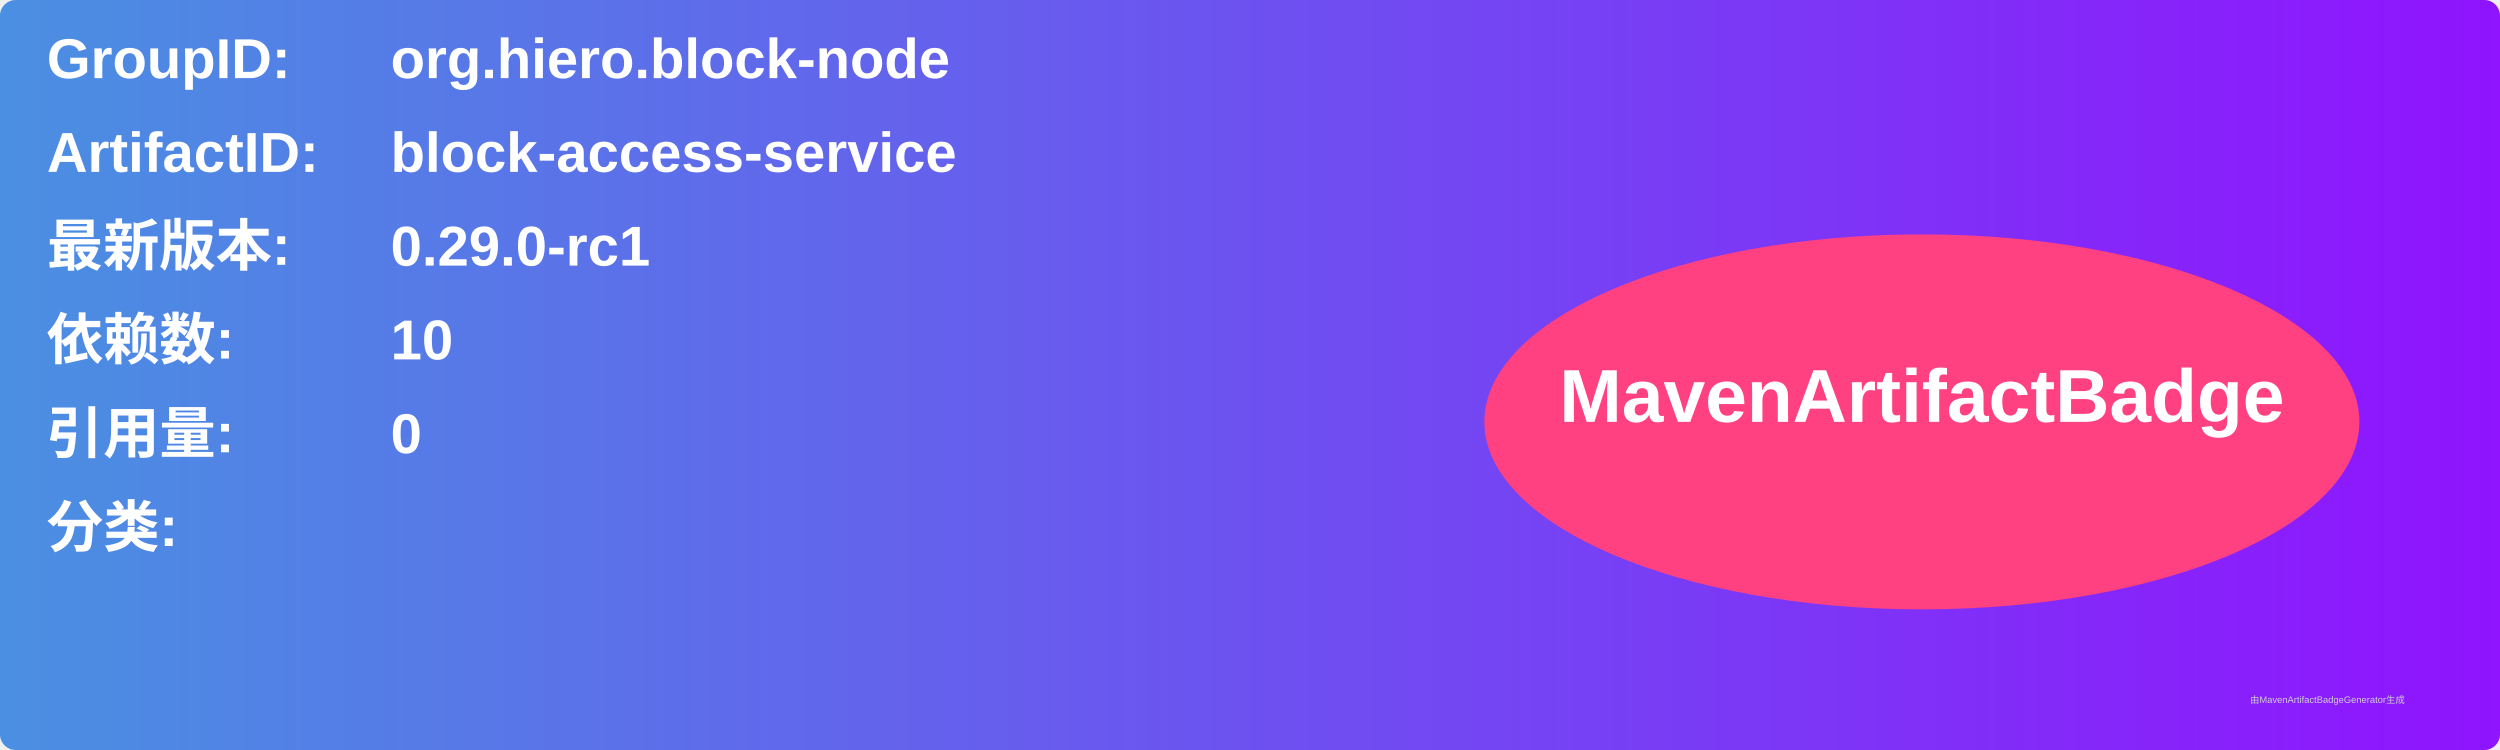
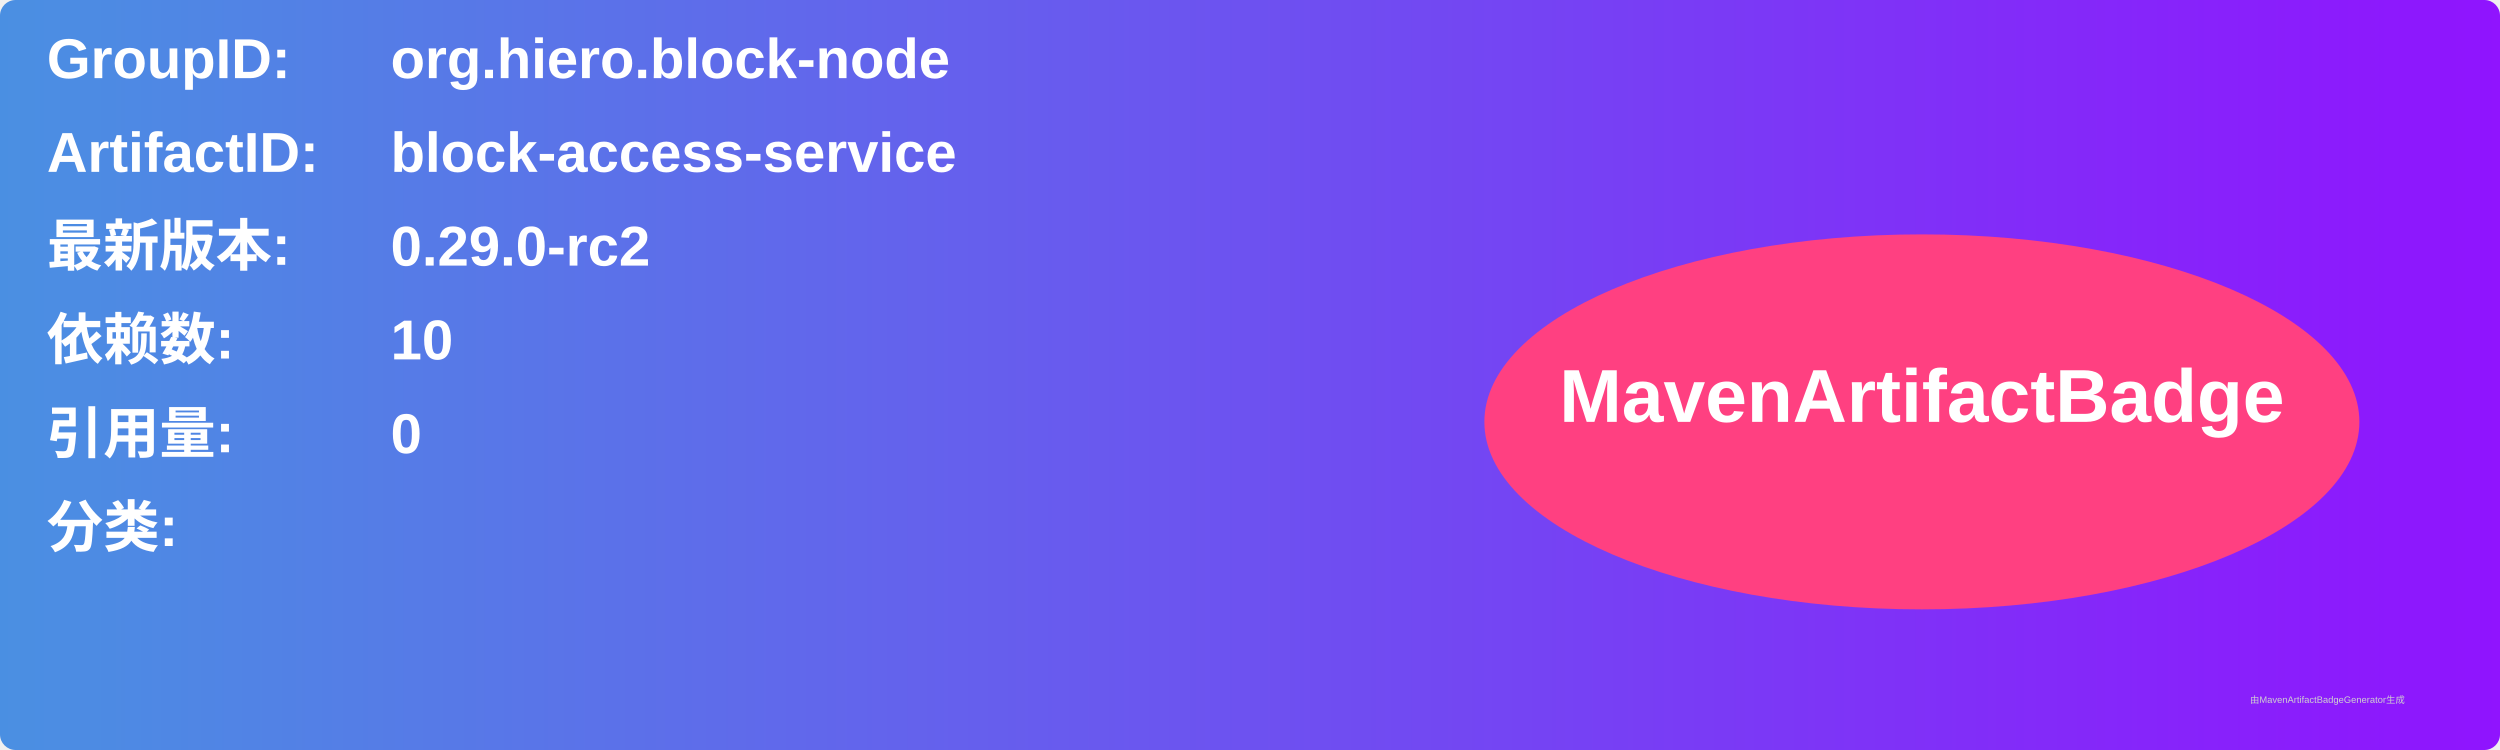
<svg xmlns="http://www.w3.org/2000/svg" width="800" height="240" viewBox="0 0 800 240">
  <linearGradient id="grad" x1="0%" y1="0%" x2="100%" y2="0%">
    <stop offset="0%" stop-color="#4a90e2" />
    <stop offset="100%" stop-color="#9013fe" />
  </linearGradient>
  <rect width="100%" height="100%" rx="5" ry="5" fill="url(#grad)" />
  <g transform="translate(15, 15)">
    <text x="0" y="10" font-family="Arial" font-size="18" fill="white" font-weight="bold" width="260">GroupID:</text>
    <text x="110" y="10" font-family="Arial" font-size="18" fill="white" font-weight="bold" width="460">org.hiero.block-node</text>
    <text x="0" y="40" font-family="Arial" font-size="18" fill="white" font-weight="bold" width="260">ArtifactID:</text>
    <text x="110" y="40" font-family="Arial" font-size="18" fill="white" font-weight="bold" width="460">block-access-service</text>
    <text x="0" y="70" font-family="Arial" font-size="18" fill="white" font-weight="bold">最新版本:</text>
    <text x="110" y="70" font-family="Arial" font-size="18" fill="white" font-weight="bold">
-       <tspan font-weight="bold">0.29.0-rc1</tspan>
+       <tspan font-weight="bold">0.29.0-rc2</tspan>
    </text>
    <text x="0" y="100" font-family="Arial" font-size="18" fill="white" font-weight="bold">依赖数: </text>
    <text x="110" y="100" font-family="Arial" font-size="18" fill="white">
      <tspan font-weight="bold">10</tspan>
    </text>
    <text x="0" y="130" font-family="Arial" font-size="18" fill="white" font-weight="bold">引用量: </text>
    <text x="110" y="130" font-family="Arial" font-size="18" fill="white">
      <tspan font-weight="bold">0</tspan>
    </text>
    <text x="0" y="160" font-family="Arial" font-size="18" fill="white" font-weight="bold">分类:</text>
    <text x="10" y="190" font-family="Arial" font-size="10" fill="white">
      <tspan font-weight="bold" />
    </text>
    <ellipse cx="600" cy="120" rx="140" ry="60" fill="#ff4081" />
    <text x="600" y="120" text-anchor="middle" font-family="Arial" font-size="24" fill="white" font-weight="bold">MavenArtifactBadge</text>
  </g>
  <text x="720" y="225" font-family="Arial" font-size="3" fill="#d0d0d0">由MavenArtifactBadgeGenerator生成</text>
</svg>
